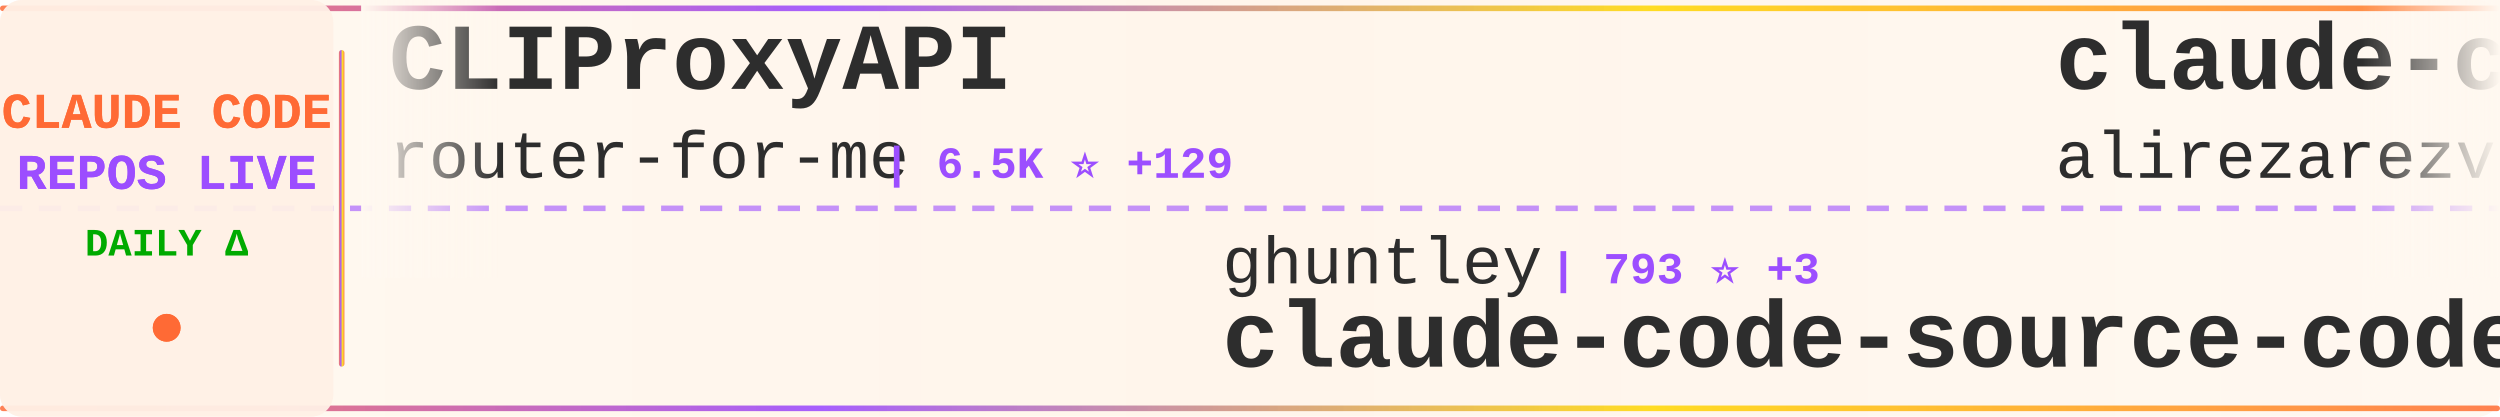
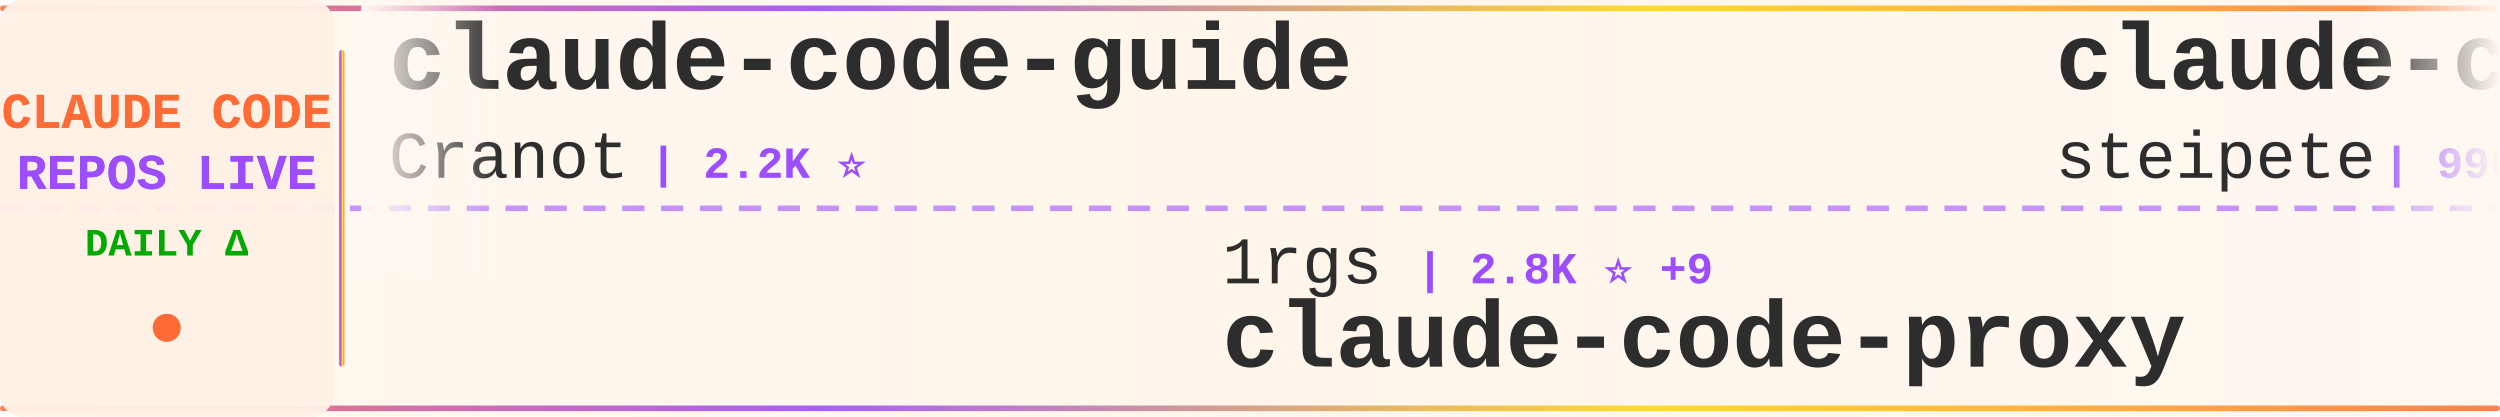
<svg xmlns="http://www.w3.org/2000/svg" width="900" height="150">
  <defs>
    <linearGradient id="tickerBg" x1="0%" y1="0%" x2="100%" y2="0%">
      <stop offset="0%" style="stop-color:#fff8f0;stop-opacity:0.98" />
      <stop offset="50%" style="stop-color:#fff5eb;stop-opacity:1" />
      <stop offset="100%" style="stop-color:#fff8f0;stop-opacity:0.98" />
    </linearGradient>
    <linearGradient id="borderGrad" x1="0%" y1="0%" x2="100%" y2="0%">
      <stop offset="0%" style="stop-color:#FF6B35;stop-opacity:0.85">
        <animate attributeName="stop-opacity" values="0.85;1;0.85" dur="2s" repeatCount="indefinite" />
      </stop>
      <stop offset="33%" style="stop-color:#9C4EFF;stop-opacity:0.9">
        <animate attributeName="stop-opacity" values="0.9;1;0.9" dur="2.2s" repeatCount="indefinite" />
      </stop>
      <stop offset="66%" style="stop-color:#FFD700;stop-opacity:0.85">
        <animate attributeName="stop-opacity" values="0.85;1;0.85" dur="1.8s" repeatCount="indefinite" />
      </stop>
      <stop offset="100%" style="stop-color:#FF6B35;stop-opacity:0.85">
        <animate attributeName="stop-opacity" values="0.85;1;0.85" dur="2s" repeatCount="indefinite" />
      </stop>
    </linearGradient>
    <filter id="textGlow">
      <feGaussianBlur stdDeviation="0.15" result="coloredBlur" />
      <feMerge>
        <feMergeNode in="coloredBlur" />
        <feMergeNode in="SourceGraphic" />
      </feMerge>
    </filter>
    <filter id="metricGlow">
      <feGaussianBlur stdDeviation="0.2" result="coloredBlur" />
      <feMerge>
        <feMergeNode in="coloredBlur" />
        <feMergeNode in="SourceGraphic" />
      </feMerge>
    </filter>
    <linearGradient id="leftFade" x1="0%" y1="0%" x2="100%" y2="0%">
      <stop offset="0%" style="stop-color:#fff8f0;stop-opacity:1" />
      <stop offset="100%" style="stop-color:#fff8f0;stop-opacity:0" />
    </linearGradient>
    <linearGradient id="rightFade" x1="0%" y1="0%" x2="100%" y2="0%">
      <stop offset="0%" style="stop-color:#fff8f0;stop-opacity:0" />
      <stop offset="100%" style="stop-color:#fff8f0;stop-opacity:1" />
    </linearGradient>
  </defs>
  <rect width="900" height="150" fill="url(#tickerBg)" rx="8" />
  <rect x="0" y="2" width="900" height="2" fill="url(#borderGrad)" rx="1" />
  <rect x="0" y="146" width="900" height="2" fill="url(#borderGrad)" rx="1" />
  <line x1="0" y1="75" x2="900" y2="75" stroke="#9C4EFF" stroke-width="2" stroke-dasharray="8 6" opacity="0.6" />
  <rect x="0" y="0" width="120" height="150" fill="#fff0e6" opacity="0.95" rx="8" />
  <text x="60" y="46" font-family="'Courier New', monospace" font-size="18" font-weight="bold" fill="#FF6B35" text-anchor="middle" filter="url(#textGlow)">
    CLAUDE CODE
  </text>
  <text x="60" y="68" font-family="'Courier New', monospace" font-size="18" font-weight="bold" fill="#9C4EFF" text-anchor="middle" filter="url(#textGlow)">
    REPOS LIVE
  </text>
  <text x="60" y="92" font-family="'Courier New', monospace" font-size="14" font-weight="bold" fill="#00aa00" text-anchor="middle">
    DAILY Δ
  </text>
  <circle cx="60" cy="118" r="5" fill="#FF6B35" filter="url(#metricGlow)">
    <animate attributeName="r" values="4;6;4" dur="1.5s" repeatCount="indefinite" />
    <animate attributeName="opacity" values="0.6;1;0.6" dur="1.5s" repeatCount="indefinite" />
  </circle>
  <rect x="122" y="18" width="2" height="114" fill="url(#borderGrad)" rx="1" />
  <clipPath id="tickerClip">
    <rect x="130" y="0" width="770" height="150" />
  </clipPath>
  <g clip-path="url(#tickerClip)">
    <g id="tickerItems">
      <animateTransform attributeName="transform" attributeType="XML" type="translate" from="0 0" to="-3000 0" dur="54s" repeatCount="indefinite" />
      <g transform="translate(0, 0)">
-         <text x="140" y="32" font-family="'Courier New', monospace" font-size="34" font-weight="bold" fill="#2d2d2d">CLIProxyAPI</text>
-         <text x="140" y="64" font-family="'Courier New', monospace" font-size="24" font-weight="normal" fill="#2d2d2d" opacity="1.0">router-for-me</text>
-         <text x="318" y="64" font-family="'Courier New', monospace" font-size="16" font-weight="bold" fill="#9C4EFF"> | 6.5K ⭐ +129</text>
+         <text x="140" y="32" font-family="'Courier New', monospace" font-size="34" font-weight="bold" fill="#2d2d2d">claude-code-guide</text>
+         <text x="140" y="64" font-family="'Courier New', monospace" font-size="24" font-weight="normal" fill="#2d2d2d" opacity="1.0">Cranot</text>
+         <text x="234" y="64" font-family="'Courier New', monospace" font-size="16" font-weight="bold" fill="#9C4EFF"> | 2.2K ⭐</text>
      </g>
      <g transform="translate(300, 0)">
-         <text x="140" y="102" font-family="'Courier New', monospace" font-size="24" font-weight="normal" fill="#2d2d2d" opacity="1.0">ghuntley</text>
-         <text x="258" y="102" font-family="'Courier New', monospace" font-size="16" font-weight="bold" fill="#9C4EFF"> | 793 ⭐ +3</text>
-         <text x="140" y="132" font-family="'Courier New', monospace" font-size="34" font-weight="bold" fill="#2d2d2d">claude-code-source-code-...</text>
+         <text x="140" y="102" font-family="'Courier New', monospace" font-size="24" font-weight="normal" fill="#2d2d2d" opacity="1.0">1rgs</text>
+         <text x="210" y="102" font-family="'Courier New', monospace" font-size="16" font-weight="bold" fill="#9C4EFF"> | 2.8K ⭐ +9</text>
+         <text x="140" y="132" font-family="'Courier New', monospace" font-size="34" font-weight="bold" fill="#2d2d2d">claude-code-proxy</text>
      </g>
      <g transform="translate(600, 0)">
-         <text x="140" y="32" font-family="'Courier New', monospace" font-size="34" font-weight="bold" fill="#2d2d2d">claude-code-tresor</text>
-         <text x="140" y="64" font-family="'Courier New', monospace" font-size="24" font-weight="normal" fill="#2d2d2d" opacity="1.0">alirezarezvani</text>
-         <text x="330" y="64" font-family="'Courier New', monospace" font-size="16" font-weight="bold" fill="#9C4EFF"> | 427 ⭐ +4</text>
+         <text x="140" y="32" font-family="'Courier New', monospace" font-size="34" font-weight="bold" fill="#2d2d2d">claude-code-mcp</text>
+         <text x="140" y="64" font-family="'Courier New', monospace" font-size="24" font-weight="normal" fill="#2d2d2d" opacity="1.0">steipete</text>
+         <text x="258" y="64" font-family="'Courier New', monospace" font-size="16" font-weight="bold" fill="#9C4EFF"> | 996 ⭐ +1</text>
      </g>
      <g transform="translate(900, 0)">
-         <text x="140" y="102" font-family="'Courier New', monospace" font-size="24" font-weight="normal" fill="#2d2d2d" opacity="1.0">kodu-ai</text>
-         <text x="246" y="102" font-family="'Courier New', monospace" font-size="16" font-weight="bold" fill="#9C4EFF"> | 5.3K ⭐ +1</text>
-         <text x="140" y="132" font-family="'Courier New', monospace" font-size="34" font-weight="bold" fill="#2d2d2d">claude-coder</text>
+         <text x="140" y="102" font-family="'Courier New', monospace" font-size="24" font-weight="normal" fill="#2d2d2d" opacity="1.0">iannuttall</text>
+         <text x="282" y="102" font-family="'Courier New', monospace" font-size="16" font-weight="bold" fill="#9C4EFF"> | 2.0K ⭐ +6</text>
+         <text x="140" y="132" font-family="'Courier New', monospace" font-size="34" font-weight="bold" fill="#2d2d2d">claude-agents</text>
      </g>
      <g transform="translate(1200, 0)">
-         <text x="140" y="32" font-family="'Courier New', monospace" font-size="34" font-weight="bold" fill="#2d2d2d">claude-code</text>
-         <text x="140" y="64" font-family="'Courier New', monospace" font-size="24" font-weight="normal" fill="#2d2d2d" opacity="1.0">MadAppGang</text>
-         <text x="282" y="64" font-family="'Courier New', monospace" font-size="16" font-weight="bold" fill="#9C4EFF"> | 205 ⭐ +1</text>
+         <text x="140" y="32" font-family="'Courier New', monospace" font-size="34" font-weight="bold" fill="#2d2d2d">awesome-claude-code-suba...</text>
+         <text x="140" y="64" font-family="'Courier New', monospace" font-size="24" font-weight="normal" fill="#2d2d2d" opacity="1.0">VoltAgent</text>
+         <text x="270" y="64" font-family="'Courier New', monospace" font-size="16" font-weight="bold" fill="#9C4EFF"> | 7.8K ⭐ +98</text>
      </g>
      <g transform="translate(1500, 0)">
-         <text x="140" y="102" font-family="'Courier New', monospace" font-size="24" font-weight="normal" fill="#2d2d2d" opacity="1.0">davila7</text>
-         <text x="246" y="102" font-family="'Courier New', monospace" font-size="16" font-weight="bold" fill="#9C4EFF"> | 15.9K ⭐ +98</text>
-         <text x="140" y="132" font-family="'Courier New', monospace" font-size="34" font-weight="bold" fill="#2d2d2d">claude-code-templates</text>
+         <text x="140" y="102" font-family="'Courier New', monospace" font-size="24" font-weight="normal" fill="#2d2d2d" opacity="1.0">nishimoto265</text>
+         <text x="306" y="102" font-family="'Courier New', monospace" font-size="16" font-weight="bold" fill="#9C4EFF"> | 470 ⭐</text>
+         <text x="140" y="132" font-family="'Courier New', monospace" font-size="34" font-weight="bold" fill="#2d2d2d">Claude-Code-Communicatio...</text>
      </g>
      <g transform="translate(1800, 0)">
-         <text x="140" y="32" font-family="'Courier New', monospace" font-size="34" font-weight="bold" fill="#2d2d2d">Claudable</text>
-         <text x="140" y="64" font-family="'Courier New', monospace" font-size="24" font-weight="normal" fill="#2d2d2d" opacity="1.0">opactorai</text>
-         <text x="270" y="64" font-family="'Courier New', monospace" font-size="16" font-weight="bold" fill="#9C4EFF"> | 3.6K ⭐ +7</text>
+         <text x="140" y="32" font-family="'Courier New', monospace" font-size="34" font-weight="bold" fill="#2d2d2d">skills</text>
+         <text x="140" y="64" font-family="'Courier New', monospace" font-size="24" font-weight="normal" fill="#2d2d2d" opacity="1.0">anthropics</text>
+         <text x="282" y="64" font-family="'Courier New', monospace" font-size="16" font-weight="bold" fill="#9C4EFF"> | 39.8K ⭐ +986</text>
      </g>
      <g transform="translate(2100, 0)">
-         <text x="140" y="102" font-family="'Courier New', monospace" font-size="24" font-weight="normal" fill="#2d2d2d" opacity="1.0">iannuttall</text>
-         <text x="282" y="102" font-family="'Courier New', monospace" font-size="16" font-weight="bold" fill="#9C4EFF"> | 2.0K ⭐ +5</text>
-         <text x="140" y="132" font-family="'Courier New', monospace" font-size="34" font-weight="bold" fill="#2d2d2d">claude-agents</text>
+         <text x="140" y="102" font-family="'Courier New', monospace" font-size="24" font-weight="normal" fill="#2d2d2d" opacity="1.0">anomalyco</text>
+         <text x="270" y="102" font-family="'Courier New', monospace" font-size="16" font-weight="bold" fill="#9C4EFF"> | 67.7K ⭐ +2.4K</text>
+         <text x="140" y="132" font-family="'Courier New', monospace" font-size="34" font-weight="bold" fill="#2d2d2d">opencode</text>
      </g>
      <g transform="translate(2400, 0)">
-         <text x="140" y="32" font-family="'Courier New', monospace" font-size="34" font-weight="bold" fill="#2d2d2d">zcf</text>
-         <text x="140" y="64" font-family="'Courier New', monospace" font-size="24" font-weight="normal" fill="#2d2d2d" opacity="1.0">UfoMiao</text>
-         <text x="246" y="64" font-family="'Courier New', monospace" font-size="16" font-weight="bold" fill="#9C4EFF"> | 5.2K ⭐ +26</text>
+         <text x="140" y="32" font-family="'Courier New', monospace" font-size="34" font-weight="bold" fill="#2d2d2d">claude-code-infrastructu...</text>
+         <text x="140" y="64" font-family="'Courier New', monospace" font-size="24" font-weight="normal" fill="#2d2d2d" opacity="1.0">diet103</text>
+         <text x="246" y="64" font-family="'Courier New', monospace" font-size="16" font-weight="bold" fill="#9C4EFF"> | 8.4K ⭐ +31</text>
      </g>
      <g transform="translate(2700, 0)">
-         <text x="140" y="102" font-family="'Courier New', monospace" font-size="24" font-weight="normal" fill="#2d2d2d" opacity="1.0">siteboon</text>
-         <text x="258" y="102" font-family="'Courier New', monospace" font-size="16" font-weight="bold" fill="#9C4EFF"> | 5.5K ⭐ +20</text>
-         <text x="140" y="132" font-family="'Courier New', monospace" font-size="34" font-weight="bold" fill="#2d2d2d">claudecodeui</text>
+         <text x="140" y="102" font-family="'Courier New', monospace" font-size="24" font-weight="normal" fill="#2d2d2d" opacity="1.0">BloopAI</text>
+         <text x="246" y="102" font-family="'Courier New', monospace" font-size="16" font-weight="bold" fill="#9C4EFF"> | 15.8K ⭐ +327</text>
+         <text x="140" y="132" font-family="'Courier New', monospace" font-size="34" font-weight="bold" fill="#2d2d2d">vibe-kanban</text>
      </g>
      <g transform="translate(3000, 0)">
-         <text x="140" y="32" font-family="'Courier New', monospace" font-size="34" font-weight="bold" fill="#2d2d2d">CLIProxyAPI</text>
-         <text x="140" y="64" font-family="'Courier New', monospace" font-size="24" font-weight="normal" fill="#2d2d2d" opacity="1.0">router-for-me</text>
-         <text x="318" y="64" font-family="'Courier New', monospace" font-size="16" font-weight="bold" fill="#9C4EFF"> | 6.5K ⭐ +129</text>
+         <text x="140" y="32" font-family="'Courier New', monospace" font-size="34" font-weight="bold" fill="#2d2d2d">claude-code-guide</text>
+         <text x="140" y="64" font-family="'Courier New', monospace" font-size="24" font-weight="normal" fill="#2d2d2d" opacity="1.0">Cranot</text>
+         <text x="234" y="64" font-family="'Courier New', monospace" font-size="16" font-weight="bold" fill="#9C4EFF"> | 2.2K ⭐</text>
      </g>
      <g transform="translate(3300, 0)">
-         <text x="140" y="102" font-family="'Courier New', monospace" font-size="24" font-weight="normal" fill="#2d2d2d" opacity="1.0">ghuntley</text>
-         <text x="258" y="102" font-family="'Courier New', monospace" font-size="16" font-weight="bold" fill="#9C4EFF"> | 793 ⭐ +3</text>
-         <text x="140" y="132" font-family="'Courier New', monospace" font-size="34" font-weight="bold" fill="#2d2d2d">claude-code-source-code-...</text>
+         <text x="140" y="102" font-family="'Courier New', monospace" font-size="24" font-weight="normal" fill="#2d2d2d" opacity="1.0">1rgs</text>
+         <text x="210" y="102" font-family="'Courier New', monospace" font-size="16" font-weight="bold" fill="#9C4EFF"> | 2.8K ⭐ +9</text>
+         <text x="140" y="132" font-family="'Courier New', monospace" font-size="34" font-weight="bold" fill="#2d2d2d">claude-code-proxy</text>
      </g>
      <g transform="translate(3600, 0)">
-         <text x="140" y="32" font-family="'Courier New', monospace" font-size="34" font-weight="bold" fill="#2d2d2d">claude-code-tresor</text>
-         <text x="140" y="64" font-family="'Courier New', monospace" font-size="24" font-weight="normal" fill="#2d2d2d" opacity="1.0">alirezarezvani</text>
-         <text x="330" y="64" font-family="'Courier New', monospace" font-size="16" font-weight="bold" fill="#9C4EFF"> | 427 ⭐ +4</text>
+         <text x="140" y="32" font-family="'Courier New', monospace" font-size="34" font-weight="bold" fill="#2d2d2d">claude-code-mcp</text>
+         <text x="140" y="64" font-family="'Courier New', monospace" font-size="24" font-weight="normal" fill="#2d2d2d" opacity="1.0">steipete</text>
+         <text x="258" y="64" font-family="'Courier New', monospace" font-size="16" font-weight="bold" fill="#9C4EFF"> | 996 ⭐ +1</text>
      </g>
      <g transform="translate(3900, 0)">
-         <text x="140" y="102" font-family="'Courier New', monospace" font-size="24" font-weight="normal" fill="#2d2d2d" opacity="1.0">kodu-ai</text>
-         <text x="246" y="102" font-family="'Courier New', monospace" font-size="16" font-weight="bold" fill="#9C4EFF"> | 5.3K ⭐ +1</text>
-         <text x="140" y="132" font-family="'Courier New', monospace" font-size="34" font-weight="bold" fill="#2d2d2d">claude-coder</text>
+         <text x="140" y="102" font-family="'Courier New', monospace" font-size="24" font-weight="normal" fill="#2d2d2d" opacity="1.0">iannuttall</text>
+         <text x="282" y="102" font-family="'Courier New', monospace" font-size="16" font-weight="bold" fill="#9C4EFF"> | 2.0K ⭐ +6</text>
+         <text x="140" y="132" font-family="'Courier New', monospace" font-size="34" font-weight="bold" fill="#2d2d2d">claude-agents</text>
      </g>
    </g>
  </g>
  <rect x="130" y="0" width="50" height="100" fill="url(#leftFade)" />
  <rect x="850" y="0" width="50" height="100" fill="url(#rightFade)" />
</svg>
